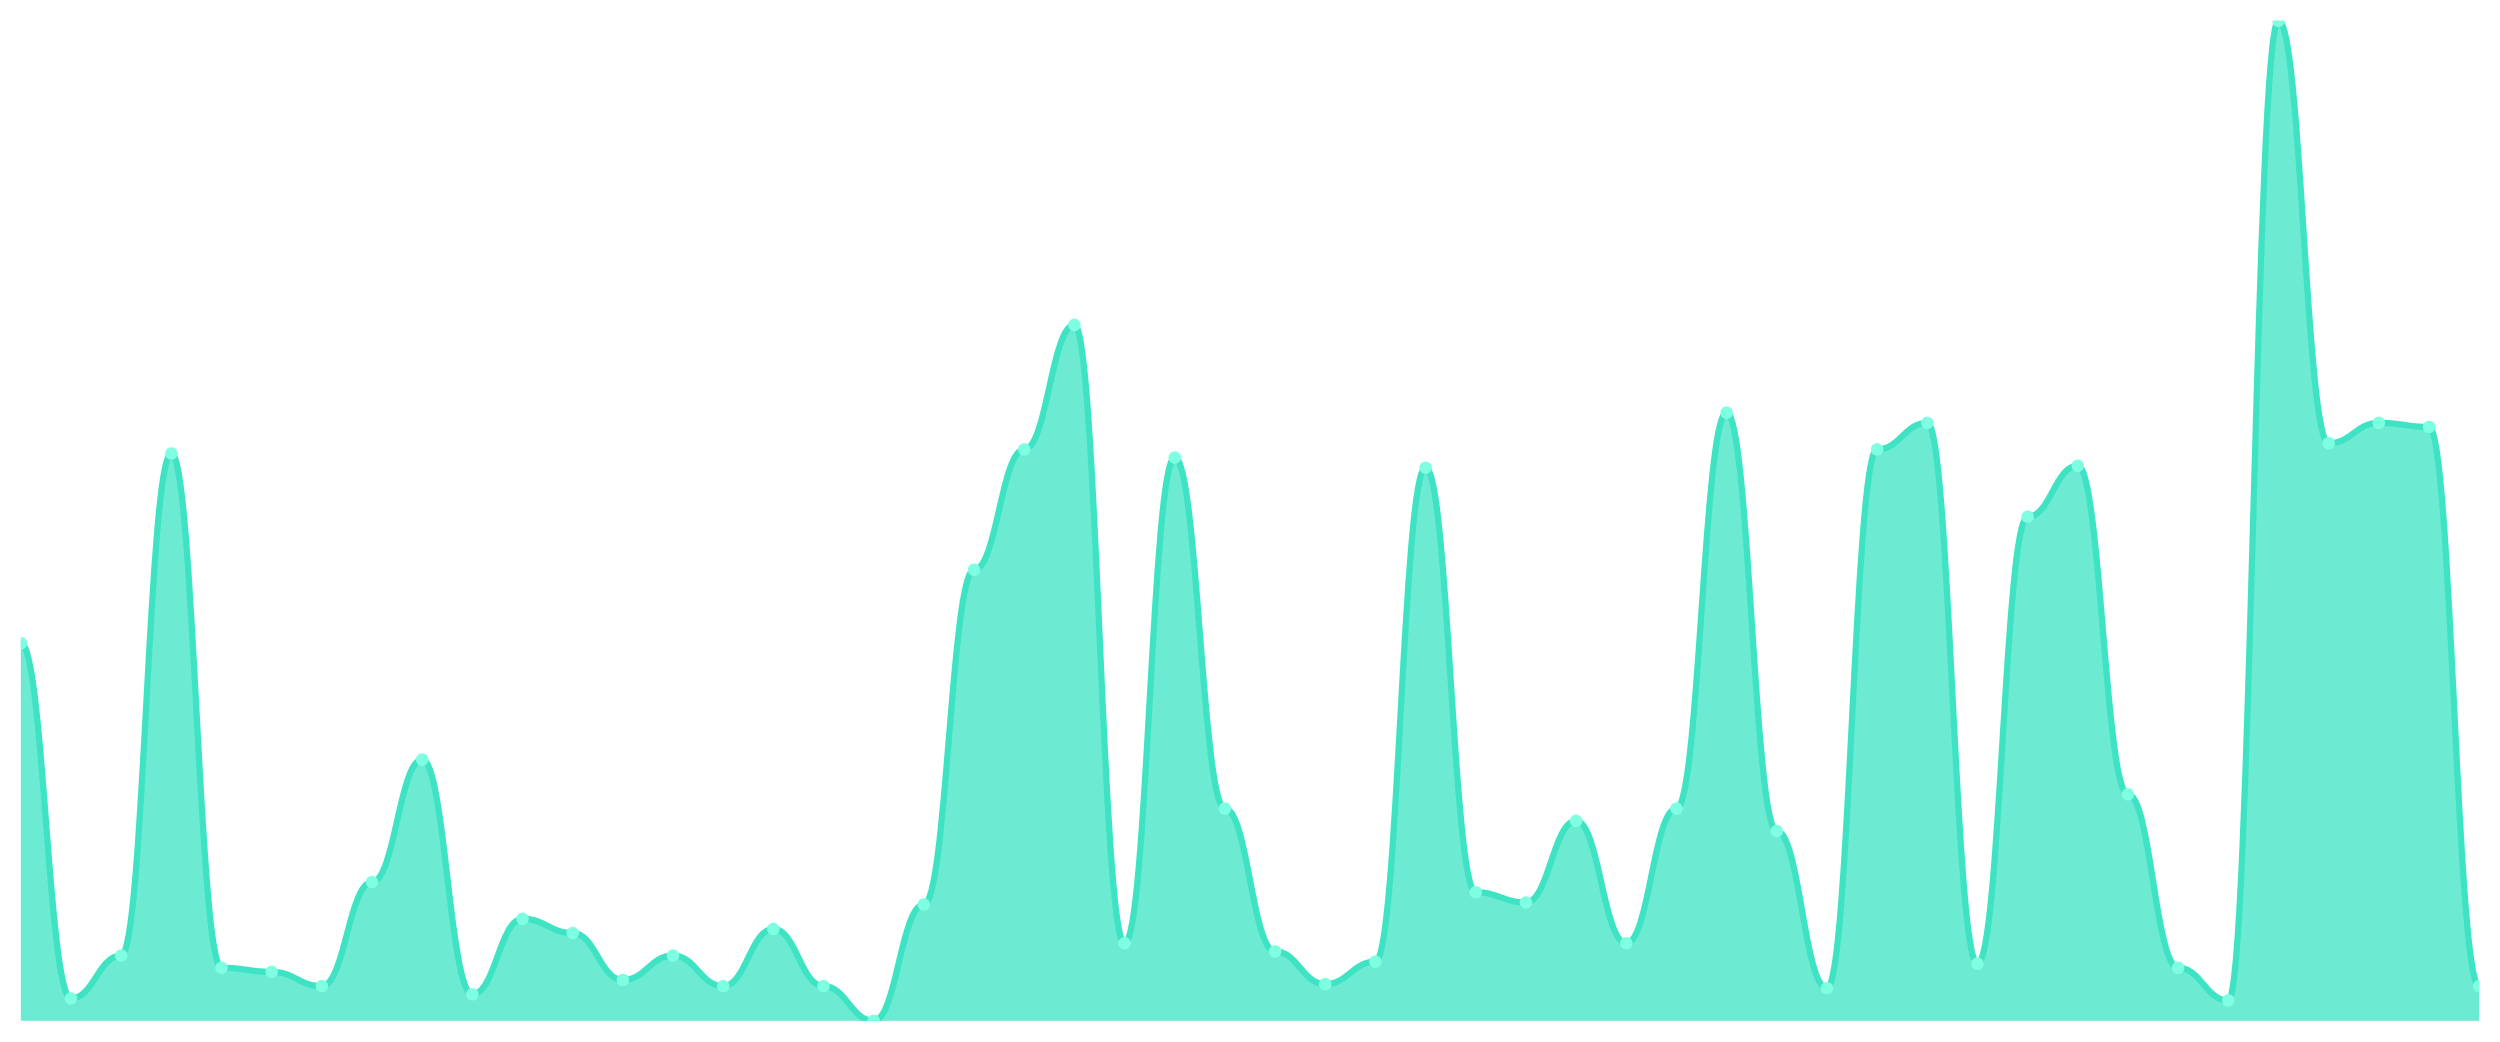
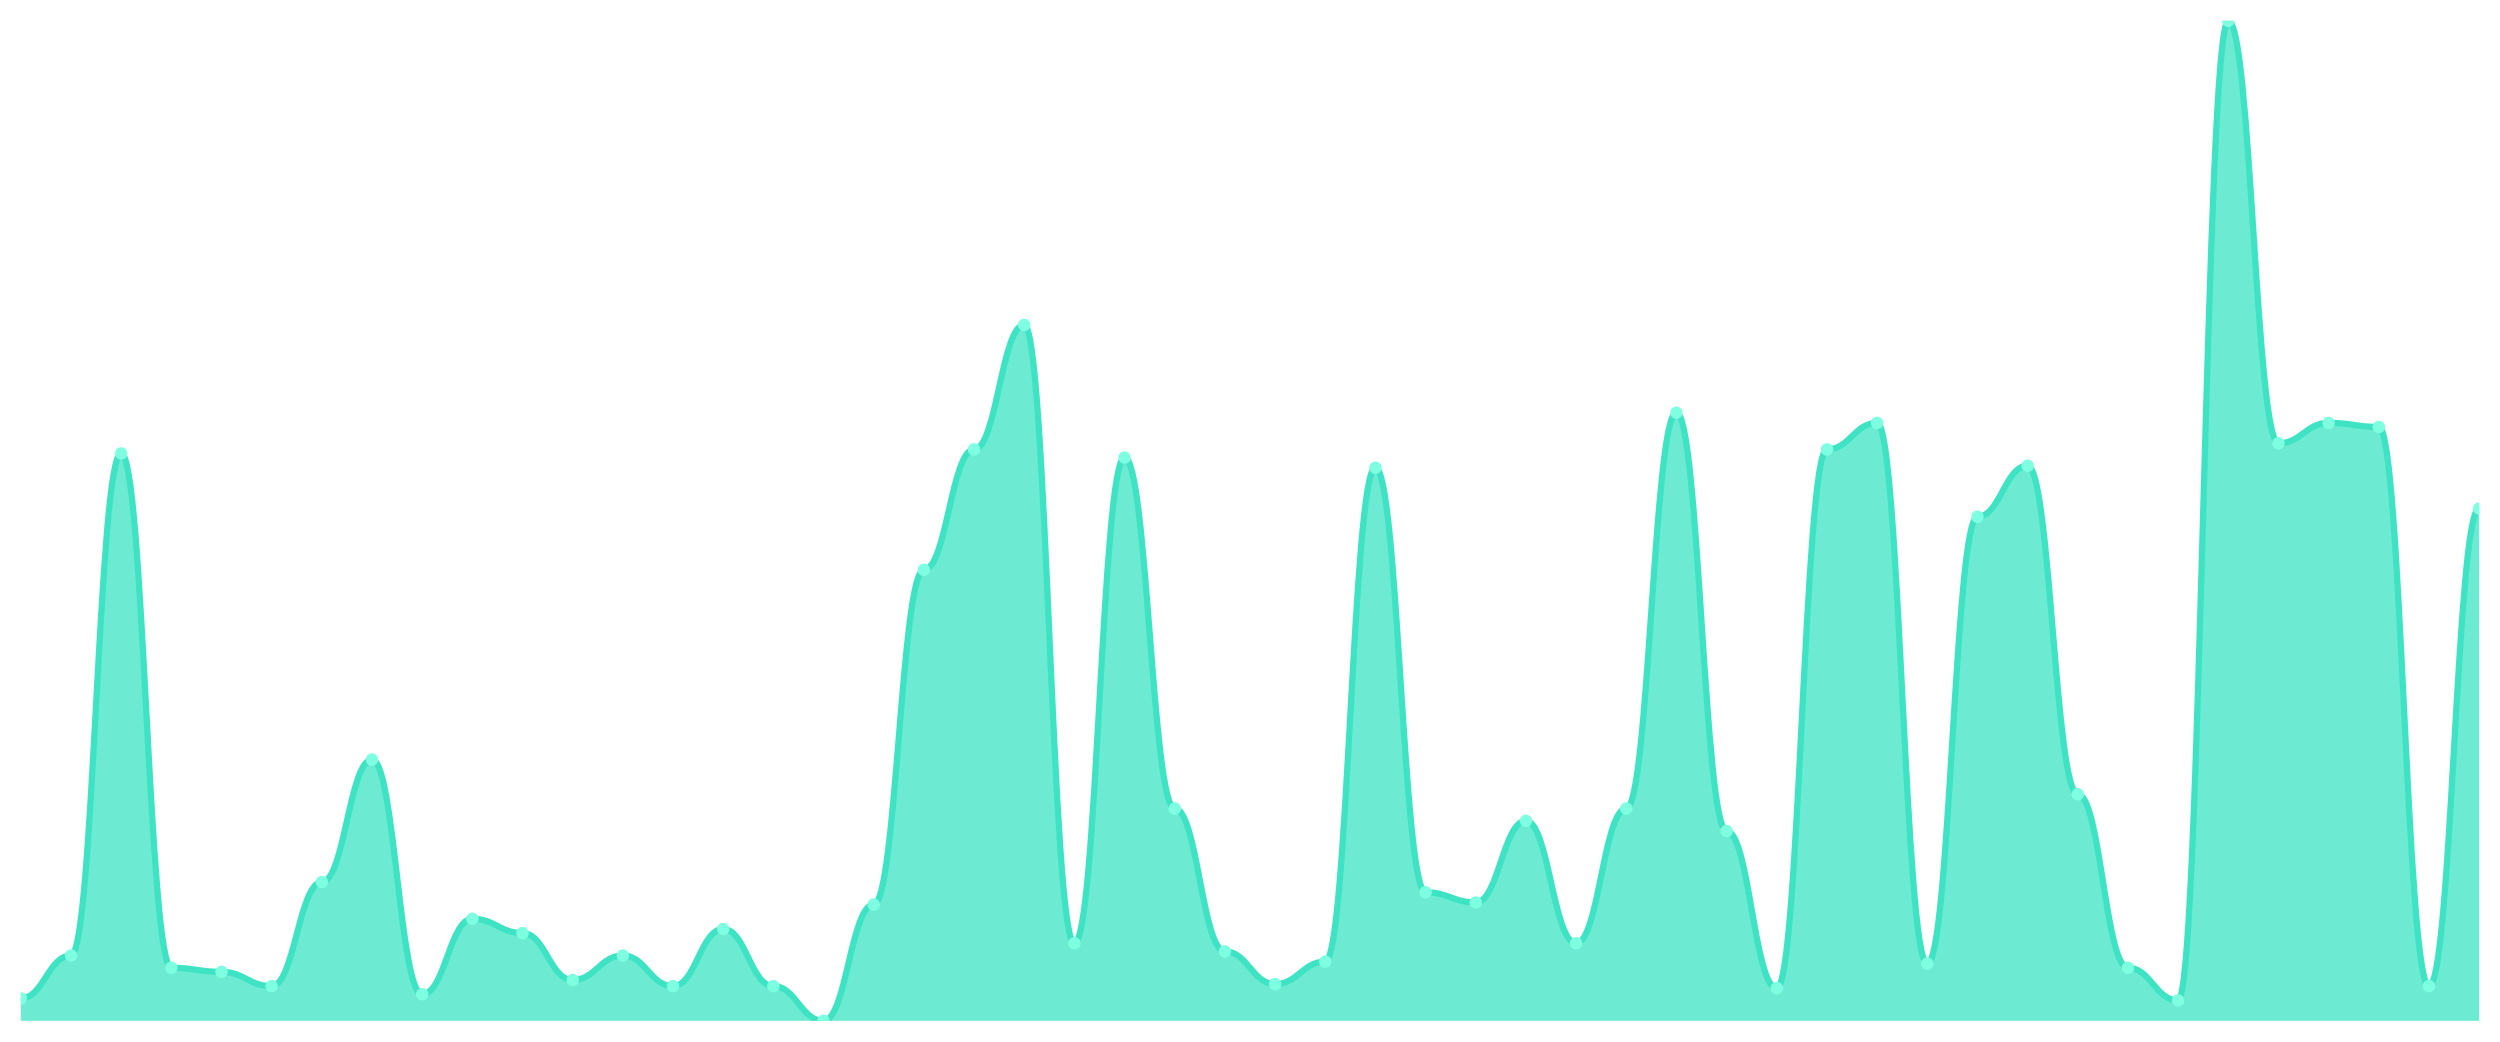
<svg xmlns="http://www.w3.org/2000/svg" viewBox="0 0 1200 500" width="1200" height="500">
  <defs>
    <clipPath id="c">
      <rect x="10" y="10" width="1180" height="480" />
    </clipPath>
  </defs>
  <rect width="1200" height="500" fill="none" />
  <g clip-path="url(#c)">
-     <path d="M 10,490 L 10,308.776 C 20.837,308.776 23.245,479.224 34.082,479.224 C 44.918,479.224 47.327,458.653 58.163,458.653 C 69,458.653 71.408,217.673 82.245,217.673 C 93.082,217.673 95.49,464.531 106.327,464.531 C 117.163,464.531 119.571,466.49 130.408,466.49 C 141.245,466.49 143.653,473.347 154.49,473.347 C 165.327,473.347 167.735,423.388 178.571,423.388 C 189.408,423.388 191.816,364.612 202.653,364.612 C 213.49,364.612 215.898,477.265 226.735,477.265 C 237.571,477.265 239.98,441.02 250.816,441.02 C 261.653,441.02 264.061,447.878 274.898,447.878 C 285.735,447.878 288.143,470.408 298.98,470.408 C 309.816,470.408 312.224,458.653 323.061,458.653 C 333.898,458.653 336.306,473.347 347.143,473.347 C 357.98,473.347 360.388,445.918 371.224,445.918 C 382.061,445.918 384.469,473.347 395.306,473.347 C 406.143,473.347 408.551,490 419.388,490 C 430.224,490 432.633,434.163 443.469,434.163 C 454.306,434.163 456.714,273.51 467.551,273.51 C 478.388,273.51 480.796,215.714 491.633,215.714 C 502.469,215.714 504.878,155.959 515.714,155.959 C 526.551,155.959 528.959,452.776 539.796,452.776 C 550.633,452.776 553.041,219.633 563.878,219.633 C 574.714,219.633 577.122,388.122 587.959,388.122 C 598.796,388.122 601.204,456.694 612.041,456.694 C 622.878,456.694 625.286,472.367 636.122,472.367 C 646.959,472.367 649.367,461.592 660.204,461.592 C 671.041,461.592 673.449,224.531 684.286,224.531 C 695.122,224.531 697.531,428.286 708.367,428.286 C 719.204,428.286 721.612,433.184 732.449,433.184 C 743.286,433.184 745.694,394 756.531,394 C 767.367,394 769.776,452.776 780.612,452.776 C 791.449,452.776 793.857,388.122 804.694,388.122 C 815.531,388.122 817.939,198.082 828.776,198.082 C 839.612,198.082 842.02,398.898 852.857,398.898 C 863.694,398.898 866.102,474.327 876.939,474.327 C 887.776,474.327 890.184,215.714 901.02,215.714 C 911.857,215.714 914.265,202.98 925.102,202.98 C 935.939,202.98 938.347,462.571 949.184,462.571 C 960.02,462.571 962.429,248.041 973.265,248.041 C 984.102,248.041 986.51,223.551 997.347,223.551 C 1008.184,223.551 1010.592,381.265 1021.429,381.265 C 1032.265,381.265 1034.673,464.531 1045.51,464.531 C 1056.347,464.531 1058.755,480.204 1069.592,480.204 C 1080.429,480.204 1082.837,10 1093.673,10 C 1104.51,10 1106.918,212.776 1117.755,212.776 C 1128.592,212.776 1131,202.98 1141.837,202.98 C 1152.673,202.98 1155.082,204.939 1165.918,204.939 C 1176.755,204.939 1179.163,473.347 1190,473.347 L 1190,490 Z" fill="rgba(61,227,195,0.75)" />
-     <path d="M 10,308.776 C 20.837,308.776 23.245,479.224 34.082,479.224 C 44.918,479.224 47.327,458.653 58.163,458.653 C 69,458.653 71.408,217.673 82.245,217.673 C 93.082,217.673 95.49,464.531 106.327,464.531 C 117.163,464.531 119.571,466.49 130.408,466.49 C 141.245,466.49 143.653,473.347 154.49,473.347 C 165.327,473.347 167.735,423.388 178.571,423.388 C 189.408,423.388 191.816,364.612 202.653,364.612 C 213.49,364.612 215.898,477.265 226.735,477.265 C 237.571,477.265 239.98,441.02 250.816,441.02 C 261.653,441.02 264.061,447.878 274.898,447.878 C 285.735,447.878 288.143,470.408 298.98,470.408 C 309.816,470.408 312.224,458.653 323.061,458.653 C 333.898,458.653 336.306,473.347 347.143,473.347 C 357.98,473.347 360.388,445.918 371.224,445.918 C 382.061,445.918 384.469,473.347 395.306,473.347 C 406.143,473.347 408.551,490 419.388,490 C 430.224,490 432.633,434.163 443.469,434.163 C 454.306,434.163 456.714,273.51 467.551,273.51 C 478.388,273.51 480.796,215.714 491.633,215.714 C 502.469,215.714 504.878,155.959 515.714,155.959 C 526.551,155.959 528.959,452.776 539.796,452.776 C 550.633,452.776 553.041,219.633 563.878,219.633 C 574.714,219.633 577.122,388.122 587.959,388.122 C 598.796,388.122 601.204,456.694 612.041,456.694 C 622.878,456.694 625.286,472.367 636.122,472.367 C 646.959,472.367 649.367,461.592 660.204,461.592 C 671.041,461.592 673.449,224.531 684.286,224.531 C 695.122,224.531 697.531,428.286 708.367,428.286 C 719.204,428.286 721.612,433.184 732.449,433.184 C 743.286,433.184 745.694,394 756.531,394 C 767.367,394 769.776,452.776 780.612,452.776 C 791.449,452.776 793.857,388.122 804.694,388.122 C 815.531,388.122 817.939,198.082 828.776,198.082 C 839.612,198.082 842.02,398.898 852.857,398.898 C 863.694,398.898 866.102,474.327 876.939,474.327 C 887.776,474.327 890.184,215.714 901.02,215.714 C 911.857,215.714 914.265,202.98 925.102,202.98 C 935.939,202.98 938.347,462.571 949.184,462.571 C 960.02,462.571 962.429,248.041 973.265,248.041 C 984.102,248.041 986.51,223.551 997.347,223.551 C 1008.184,223.551 1010.592,381.265 1021.429,381.265 C 1032.265,381.265 1034.673,464.531 1045.51,464.531 C 1056.347,464.531 1058.755,480.204 1069.592,480.204 C 1080.429,480.204 1082.837,10 1093.673,10 C 1104.51,10 1106.918,212.776 1117.755,212.776 C 1128.592,212.776 1131,202.98 1141.837,202.98 C 1152.673,202.98 1155.082,204.939 1165.918,204.939 C 1176.755,204.939 1179.163,473.347 1190,473.347" fill="none" stroke="#3de3c3" stroke-width="3" stroke-linecap="round" stroke-linejoin="round" />
-     <circle cx="10" cy="308.776" r="3" fill="#7fffe1" />
-     <circle cx="34.082" cy="479.224" r="3" fill="#7fffe1" />
-     <circle cx="58.163" cy="458.653" r="3" fill="#7fffe1" />
-     <circle cx="82.245" cy="217.673" r="3" fill="#7fffe1" />
-     <circle cx="106.327" cy="464.531" r="3" fill="#7fffe1" />
-     <circle cx="130.408" cy="466.49" r="3" fill="#7fffe1" />
-     <circle cx="154.49" cy="473.347" r="3" fill="#7fffe1" />
-     <circle cx="178.571" cy="423.388" r="3" fill="#7fffe1" />
-     <circle cx="202.653" cy="364.612" r="3" fill="#7fffe1" />
-     <circle cx="226.735" cy="477.265" r="3" fill="#7fffe1" />
-     <circle cx="250.816" cy="441.02" r="3" fill="#7fffe1" />
-     <circle cx="274.898" cy="447.878" r="3" fill="#7fffe1" />
-     <circle cx="298.98" cy="470.408" r="3" fill="#7fffe1" />
-     <circle cx="323.061" cy="458.653" r="3" fill="#7fffe1" />
-     <circle cx="347.143" cy="473.347" r="3" fill="#7fffe1" />
-     <circle cx="371.224" cy="445.918" r="3" fill="#7fffe1" />
-     <circle cx="395.306" cy="473.347" r="3" fill="#7fffe1" />
-     <circle cx="419.388" cy="490" r="3" fill="#7fffe1" />
-     <circle cx="443.469" cy="434.163" r="3" fill="#7fffe1" />
-     <circle cx="467.551" cy="273.51" r="3" fill="#7fffe1" />
-     <circle cx="491.633" cy="215.714" r="3" fill="#7fffe1" />
-     <circle cx="515.714" cy="155.959" r="3" fill="#7fffe1" />
-     <circle cx="539.796" cy="452.776" r="3" fill="#7fffe1" />
-     <circle cx="563.878" cy="219.633" r="3" fill="#7fffe1" />
-     <circle cx="587.959" cy="388.122" r="3" fill="#7fffe1" />
-     <circle cx="612.041" cy="456.694" r="3" fill="#7fffe1" />
-     <circle cx="636.122" cy="472.367" r="3" fill="#7fffe1" />
-     <circle cx="660.204" cy="461.592" r="3" fill="#7fffe1" />
-     <circle cx="684.286" cy="224.531" r="3" fill="#7fffe1" />
-     <circle cx="708.367" cy="428.286" r="3" fill="#7fffe1" />
-     <circle cx="732.449" cy="433.184" r="3" fill="#7fffe1" />
-     <circle cx="756.531" cy="394" r="3" fill="#7fffe1" />
-     <circle cx="780.612" cy="452.776" r="3" fill="#7fffe1" />
-     <circle cx="804.694" cy="388.122" r="3" fill="#7fffe1" />
-     <circle cx="828.776" cy="198.082" r="3" fill="#7fffe1" />
-     <circle cx="852.857" cy="398.898" r="3" fill="#7fffe1" />
-     <circle cx="876.939" cy="474.327" r="3" fill="#7fffe1" />
-     <circle cx="901.02" cy="215.714" r="3" fill="#7fffe1" />
-     <circle cx="925.102" cy="202.98" r="3" fill="#7fffe1" />
-     <circle cx="949.184" cy="462.571" r="3" fill="#7fffe1" />
-     <circle cx="973.265" cy="248.041" r="3" fill="#7fffe1" />
-     <circle cx="997.347" cy="223.551" r="3" fill="#7fffe1" />
-     <circle cx="1021.429" cy="381.265" r="3" fill="#7fffe1" />
-     <circle cx="1045.51" cy="464.531" r="3" fill="#7fffe1" />
-     <circle cx="1069.592" cy="480.204" r="3" fill="#7fffe1" />
-     <circle cx="1093.673" cy="10" r="3" fill="#7fffe1" />
-     <circle cx="1117.755" cy="212.776" r="3" fill="#7fffe1" />
-     <circle cx="1141.837" cy="202.98" r="3" fill="#7fffe1" />
-     <circle cx="1165.918" cy="204.939" r="3" fill="#7fffe1" />
-     <circle cx="1190" cy="473.347" r="3" fill="#7fffe1" />
+     <path d="M 10,490 L 10,479.224 C 20.837,479.224 23.245,458.653 34.082,458.653 C 44.918,458.653 47.327,217.673 58.163,217.673 C 69,217.673 71.408,464.531 82.245,464.531 C 93.082,464.531 95.49,466.49 106.327,466.49 C 117.163,466.49 119.571,473.347 130.408,473.347 C 141.245,473.347 143.653,423.388 154.49,423.388 C 165.327,423.388 167.735,364.612 178.571,364.612 C 189.408,364.612 191.816,477.265 202.653,477.265 C 213.49,477.265 215.898,441.02 226.735,441.02 C 237.571,441.02 239.98,447.878 250.816,447.878 C 261.653,447.878 264.061,470.408 274.898,470.408 C 285.735,470.408 288.143,458.653 298.98,458.653 C 309.816,458.653 312.224,473.347 323.061,473.347 C 333.898,473.347 336.306,445.918 347.143,445.918 C 357.98,445.918 360.388,473.347 371.224,473.347 C 382.061,473.347 384.469,490 395.306,490 C 406.143,490 408.551,434.163 419.388,434.163 C 430.224,434.163 432.633,273.51 443.469,273.51 C 454.306,273.51 456.714,215.714 467.551,215.714 C 478.388,215.714 480.796,155.959 491.633,155.959 C 502.469,155.959 504.878,452.776 515.714,452.776 C 526.551,452.776 528.959,219.633 539.796,219.633 C 550.633,219.633 553.041,388.122 563.878,388.122 C 574.714,388.122 577.122,456.694 587.959,456.694 C 598.796,456.694 601.204,472.367 612.041,472.367 C 622.878,472.367 625.286,461.592 636.122,461.592 C 646.959,461.592 649.367,224.531 660.204,224.531 C 671.041,224.531 673.449,428.286 684.286,428.286 C 695.122,428.286 697.531,433.184 708.367,433.184 C 719.204,433.184 721.612,394 732.449,394 C 743.286,394 745.694,452.776 756.531,452.776 C 767.367,452.776 769.776,388.122 780.612,388.122 C 791.449,388.122 793.857,198.082 804.694,198.082 C 815.531,198.082 817.939,398.898 828.776,398.898 C 839.612,398.898 842.02,474.327 852.857,474.327 C 863.694,474.327 866.102,215.714 876.939,215.714 C 887.776,215.714 890.184,202.98 901.02,202.98 C 911.857,202.98 914.265,462.571 925.102,462.571 C 935.939,462.571 938.347,248.041 949.184,248.041 C 960.02,248.041 962.429,223.551 973.265,223.551 C 984.102,223.551 986.51,381.265 997.347,381.265 C 1008.184,381.265 1010.592,464.531 1021.429,464.531 C 1032.265,464.531 1034.673,480.204 1045.51,480.204 C 1056.347,480.204 1058.755,10 1069.592,10 C 1080.429,10 1082.837,212.776 1093.673,212.776 C 1104.51,212.776 1106.918,202.98 1117.755,202.98 C 1128.592,202.98 1131,204.939 1141.837,204.939 C 1152.673,204.939 1155.082,473.347 1165.918,473.347 C 1176.755,473.347 1179.163,244.122 1190,244.122 L 1190,490 Z" fill="rgba(61,227,195,0.75)" />
+     <path d="M 10,479.224 C 20.837,479.224 23.245,458.653 34.082,458.653 C 44.918,458.653 47.327,217.673 58.163,217.673 C 69,217.673 71.408,464.531 82.245,464.531 C 93.082,464.531 95.49,466.49 106.327,466.49 C 117.163,466.49 119.571,473.347 130.408,473.347 C 141.245,473.347 143.653,423.388 154.49,423.388 C 165.327,423.388 167.735,364.612 178.571,364.612 C 189.408,364.612 191.816,477.265 202.653,477.265 C 213.49,477.265 215.898,441.02 226.735,441.02 C 237.571,441.02 239.98,447.878 250.816,447.878 C 261.653,447.878 264.061,470.408 274.898,470.408 C 285.735,470.408 288.143,458.653 298.98,458.653 C 309.816,458.653 312.224,473.347 323.061,473.347 C 333.898,473.347 336.306,445.918 347.143,445.918 C 357.98,445.918 360.388,473.347 371.224,473.347 C 382.061,473.347 384.469,490 395.306,490 C 406.143,490 408.551,434.163 419.388,434.163 C 430.224,434.163 432.633,273.51 443.469,273.51 C 454.306,273.51 456.714,215.714 467.551,215.714 C 478.388,215.714 480.796,155.959 491.633,155.959 C 502.469,155.959 504.878,452.776 515.714,452.776 C 526.551,452.776 528.959,219.633 539.796,219.633 C 550.633,219.633 553.041,388.122 563.878,388.122 C 574.714,388.122 577.122,456.694 587.959,456.694 C 598.796,456.694 601.204,472.367 612.041,472.367 C 622.878,472.367 625.286,461.592 636.122,461.592 C 646.959,461.592 649.367,224.531 660.204,224.531 C 671.041,224.531 673.449,428.286 684.286,428.286 C 695.122,428.286 697.531,433.184 708.367,433.184 C 719.204,433.184 721.612,394 732.449,394 C 743.286,394 745.694,452.776 756.531,452.776 C 767.367,452.776 769.776,388.122 780.612,388.122 C 791.449,388.122 793.857,198.082 804.694,198.082 C 815.531,198.082 817.939,398.898 828.776,398.898 C 839.612,398.898 842.02,474.327 852.857,474.327 C 863.694,474.327 866.102,215.714 876.939,215.714 C 887.776,215.714 890.184,202.98 901.02,202.98 C 911.857,202.98 914.265,462.571 925.102,462.571 C 935.939,462.571 938.347,248.041 949.184,248.041 C 960.02,248.041 962.429,223.551 973.265,223.551 C 984.102,223.551 986.51,381.265 997.347,381.265 C 1008.184,381.265 1010.592,464.531 1021.429,464.531 C 1032.265,464.531 1034.673,480.204 1045.51,480.204 C 1056.347,480.204 1058.755,10 1069.592,10 C 1080.429,10 1082.837,212.776 1093.673,212.776 C 1104.51,212.776 1106.918,202.98 1117.755,202.98 C 1128.592,202.98 1131,204.939 1141.837,204.939 C 1152.673,204.939 1155.082,473.347 1165.918,473.347 C 1176.755,473.347 1179.163,244.122 1190,244.122" fill="none" stroke="#3de3c3" stroke-width="3" stroke-linecap="round" stroke-linejoin="round" />
+     <circle cx="10" cy="479.224" r="3" fill="#7fffe1" />
+     <circle cx="34.082" cy="458.653" r="3" fill="#7fffe1" />
+     <circle cx="58.163" cy="217.673" r="3" fill="#7fffe1" />
+     <circle cx="82.245" cy="464.531" r="3" fill="#7fffe1" />
+     <circle cx="106.327" cy="466.49" r="3" fill="#7fffe1" />
+     <circle cx="130.408" cy="473.347" r="3" fill="#7fffe1" />
+     <circle cx="154.49" cy="423.388" r="3" fill="#7fffe1" />
+     <circle cx="178.571" cy="364.612" r="3" fill="#7fffe1" />
+     <circle cx="202.653" cy="477.265" r="3" fill="#7fffe1" />
+     <circle cx="226.735" cy="441.02" r="3" fill="#7fffe1" />
+     <circle cx="250.816" cy="447.878" r="3" fill="#7fffe1" />
+     <circle cx="274.898" cy="470.408" r="3" fill="#7fffe1" />
+     <circle cx="298.98" cy="458.653" r="3" fill="#7fffe1" />
+     <circle cx="323.061" cy="473.347" r="3" fill="#7fffe1" />
+     <circle cx="347.143" cy="445.918" r="3" fill="#7fffe1" />
+     <circle cx="371.224" cy="473.347" r="3" fill="#7fffe1" />
+     <circle cx="395.306" cy="490" r="3" fill="#7fffe1" />
+     <circle cx="419.388" cy="434.163" r="3" fill="#7fffe1" />
+     <circle cx="443.469" cy="273.51" r="3" fill="#7fffe1" />
+     <circle cx="467.551" cy="215.714" r="3" fill="#7fffe1" />
+     <circle cx="491.633" cy="155.959" r="3" fill="#7fffe1" />
+     <circle cx="515.714" cy="452.776" r="3" fill="#7fffe1" />
+     <circle cx="539.796" cy="219.633" r="3" fill="#7fffe1" />
+     <circle cx="563.878" cy="388.122" r="3" fill="#7fffe1" />
+     <circle cx="587.959" cy="456.694" r="3" fill="#7fffe1" />
+     <circle cx="612.041" cy="472.367" r="3" fill="#7fffe1" />
+     <circle cx="636.122" cy="461.592" r="3" fill="#7fffe1" />
+     <circle cx="660.204" cy="224.531" r="3" fill="#7fffe1" />
+     <circle cx="684.286" cy="428.286" r="3" fill="#7fffe1" />
+     <circle cx="708.367" cy="433.184" r="3" fill="#7fffe1" />
+     <circle cx="732.449" cy="394" r="3" fill="#7fffe1" />
+     <circle cx="756.531" cy="452.776" r="3" fill="#7fffe1" />
+     <circle cx="780.612" cy="388.122" r="3" fill="#7fffe1" />
+     <circle cx="804.694" cy="198.082" r="3" fill="#7fffe1" />
+     <circle cx="828.776" cy="398.898" r="3" fill="#7fffe1" />
+     <circle cx="852.857" cy="474.327" r="3" fill="#7fffe1" />
+     <circle cx="876.939" cy="215.714" r="3" fill="#7fffe1" />
+     <circle cx="901.02" cy="202.98" r="3" fill="#7fffe1" />
+     <circle cx="925.102" cy="462.571" r="3" fill="#7fffe1" />
+     <circle cx="949.184" cy="248.041" r="3" fill="#7fffe1" />
+     <circle cx="973.265" cy="223.551" r="3" fill="#7fffe1" />
+     <circle cx="997.347" cy="381.265" r="3" fill="#7fffe1" />
+     <circle cx="1021.429" cy="464.531" r="3" fill="#7fffe1" />
+     <circle cx="1045.51" cy="480.204" r="3" fill="#7fffe1" />
+     <circle cx="1069.592" cy="10" r="3" fill="#7fffe1" />
+     <circle cx="1093.673" cy="212.776" r="3" fill="#7fffe1" />
+     <circle cx="1117.755" cy="202.98" r="3" fill="#7fffe1" />
+     <circle cx="1141.837" cy="204.939" r="3" fill="#7fffe1" />
+     <circle cx="1165.918" cy="473.347" r="3" fill="#7fffe1" />
+     <circle cx="1190" cy="244.122" r="3" fill="#7fffe1" />
  </g>
</svg>
